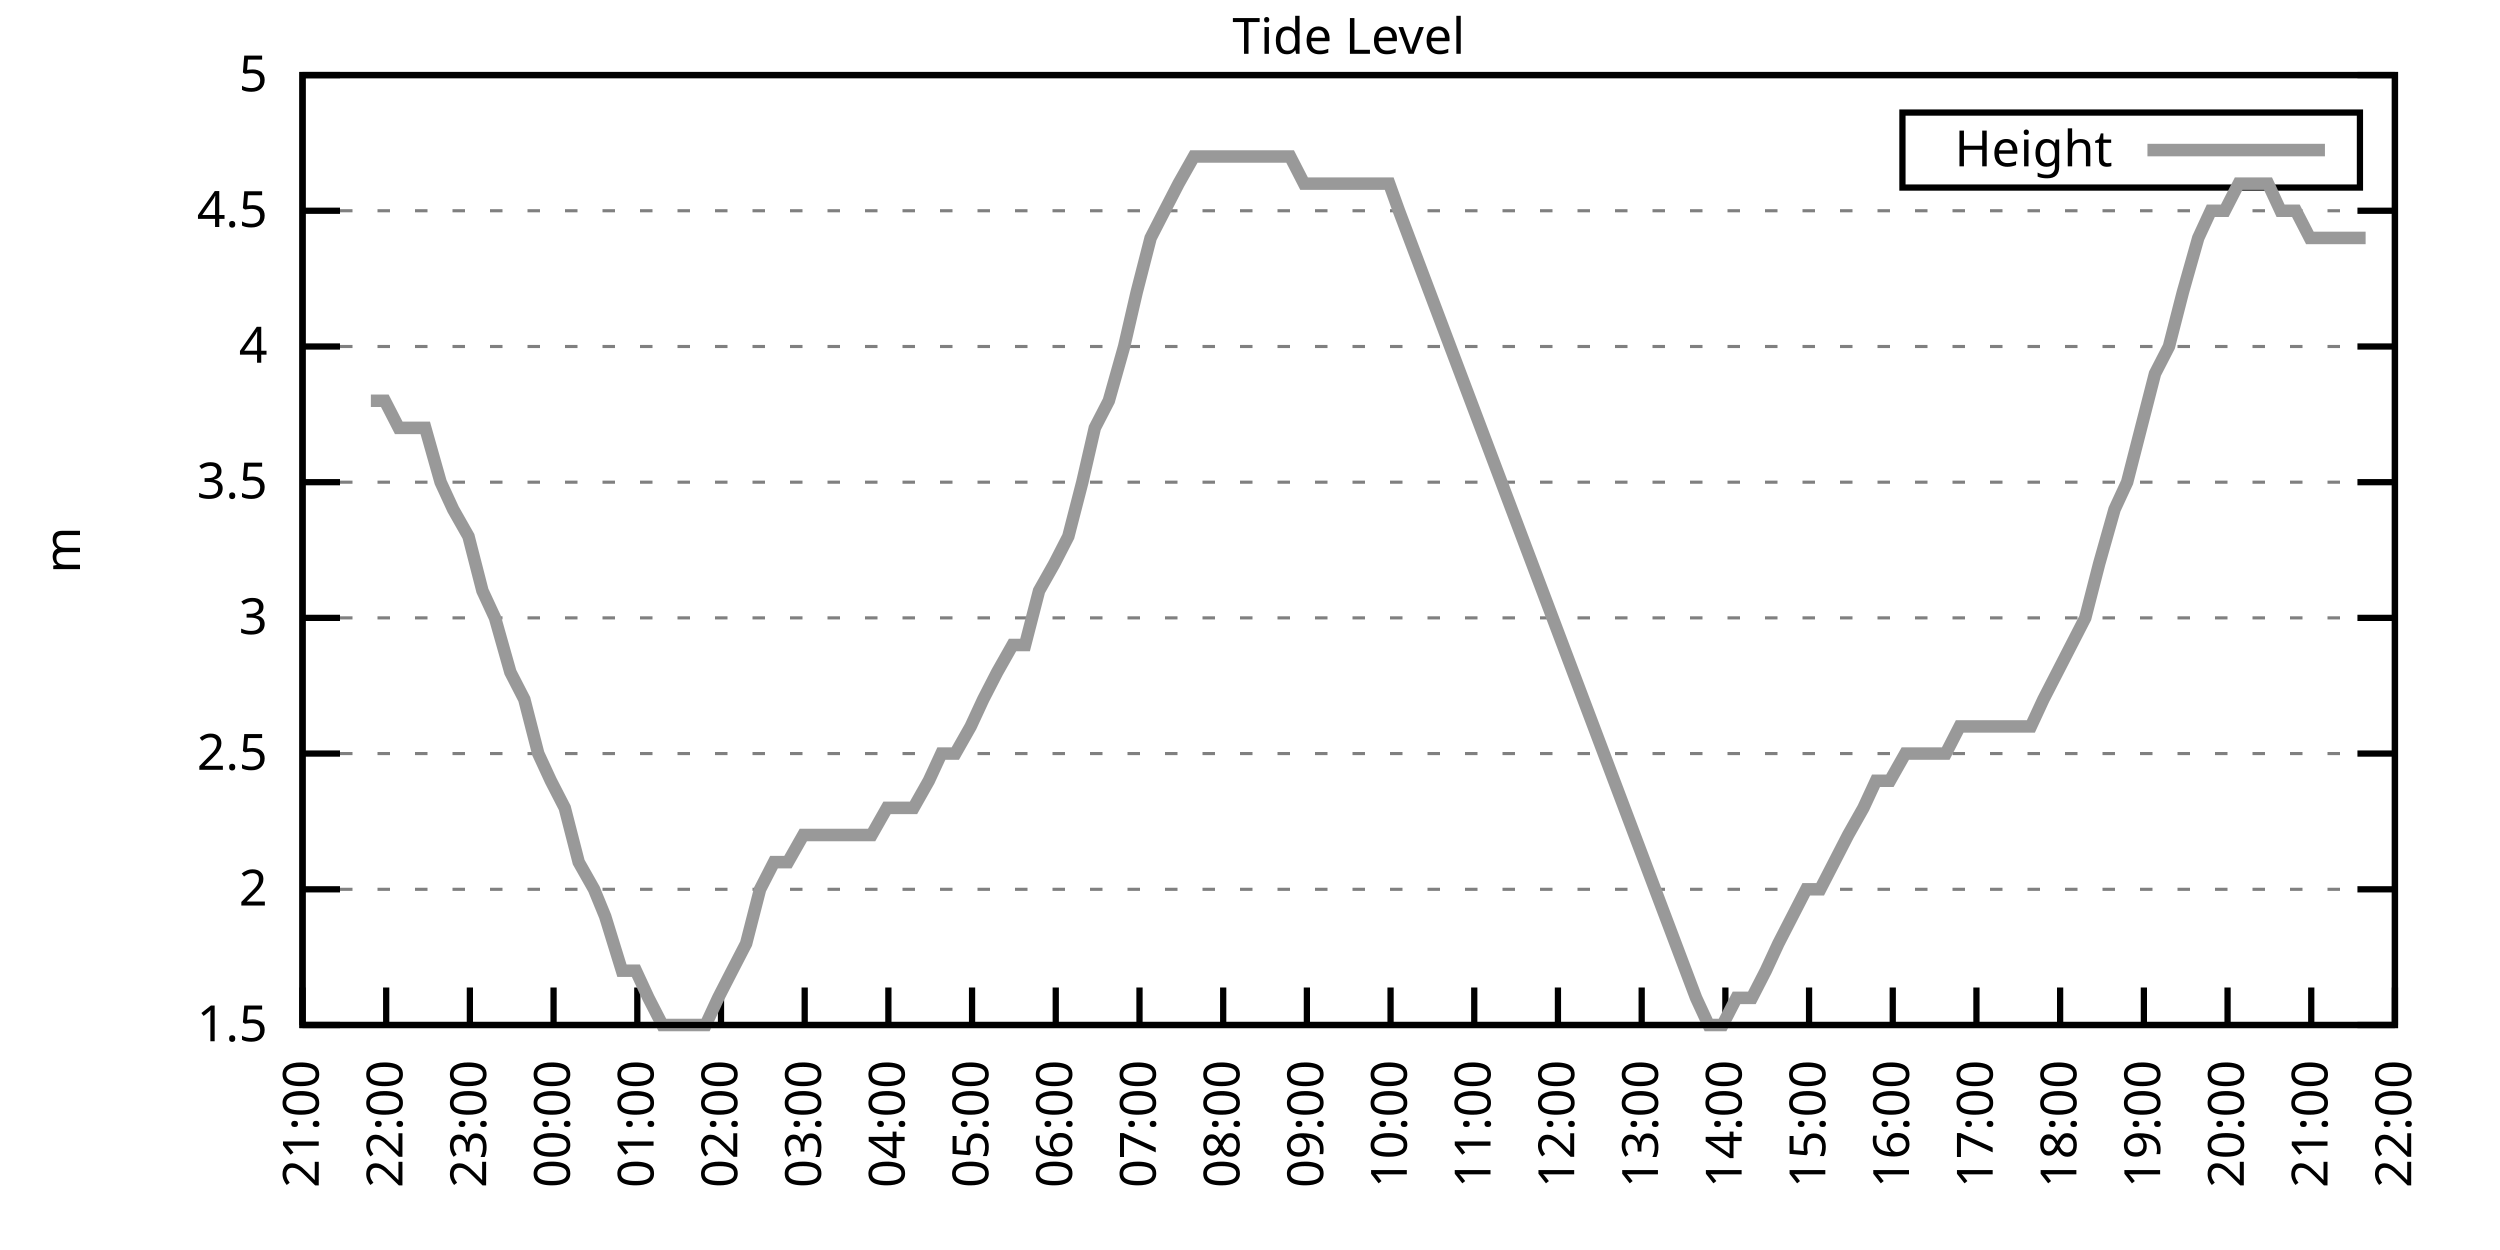
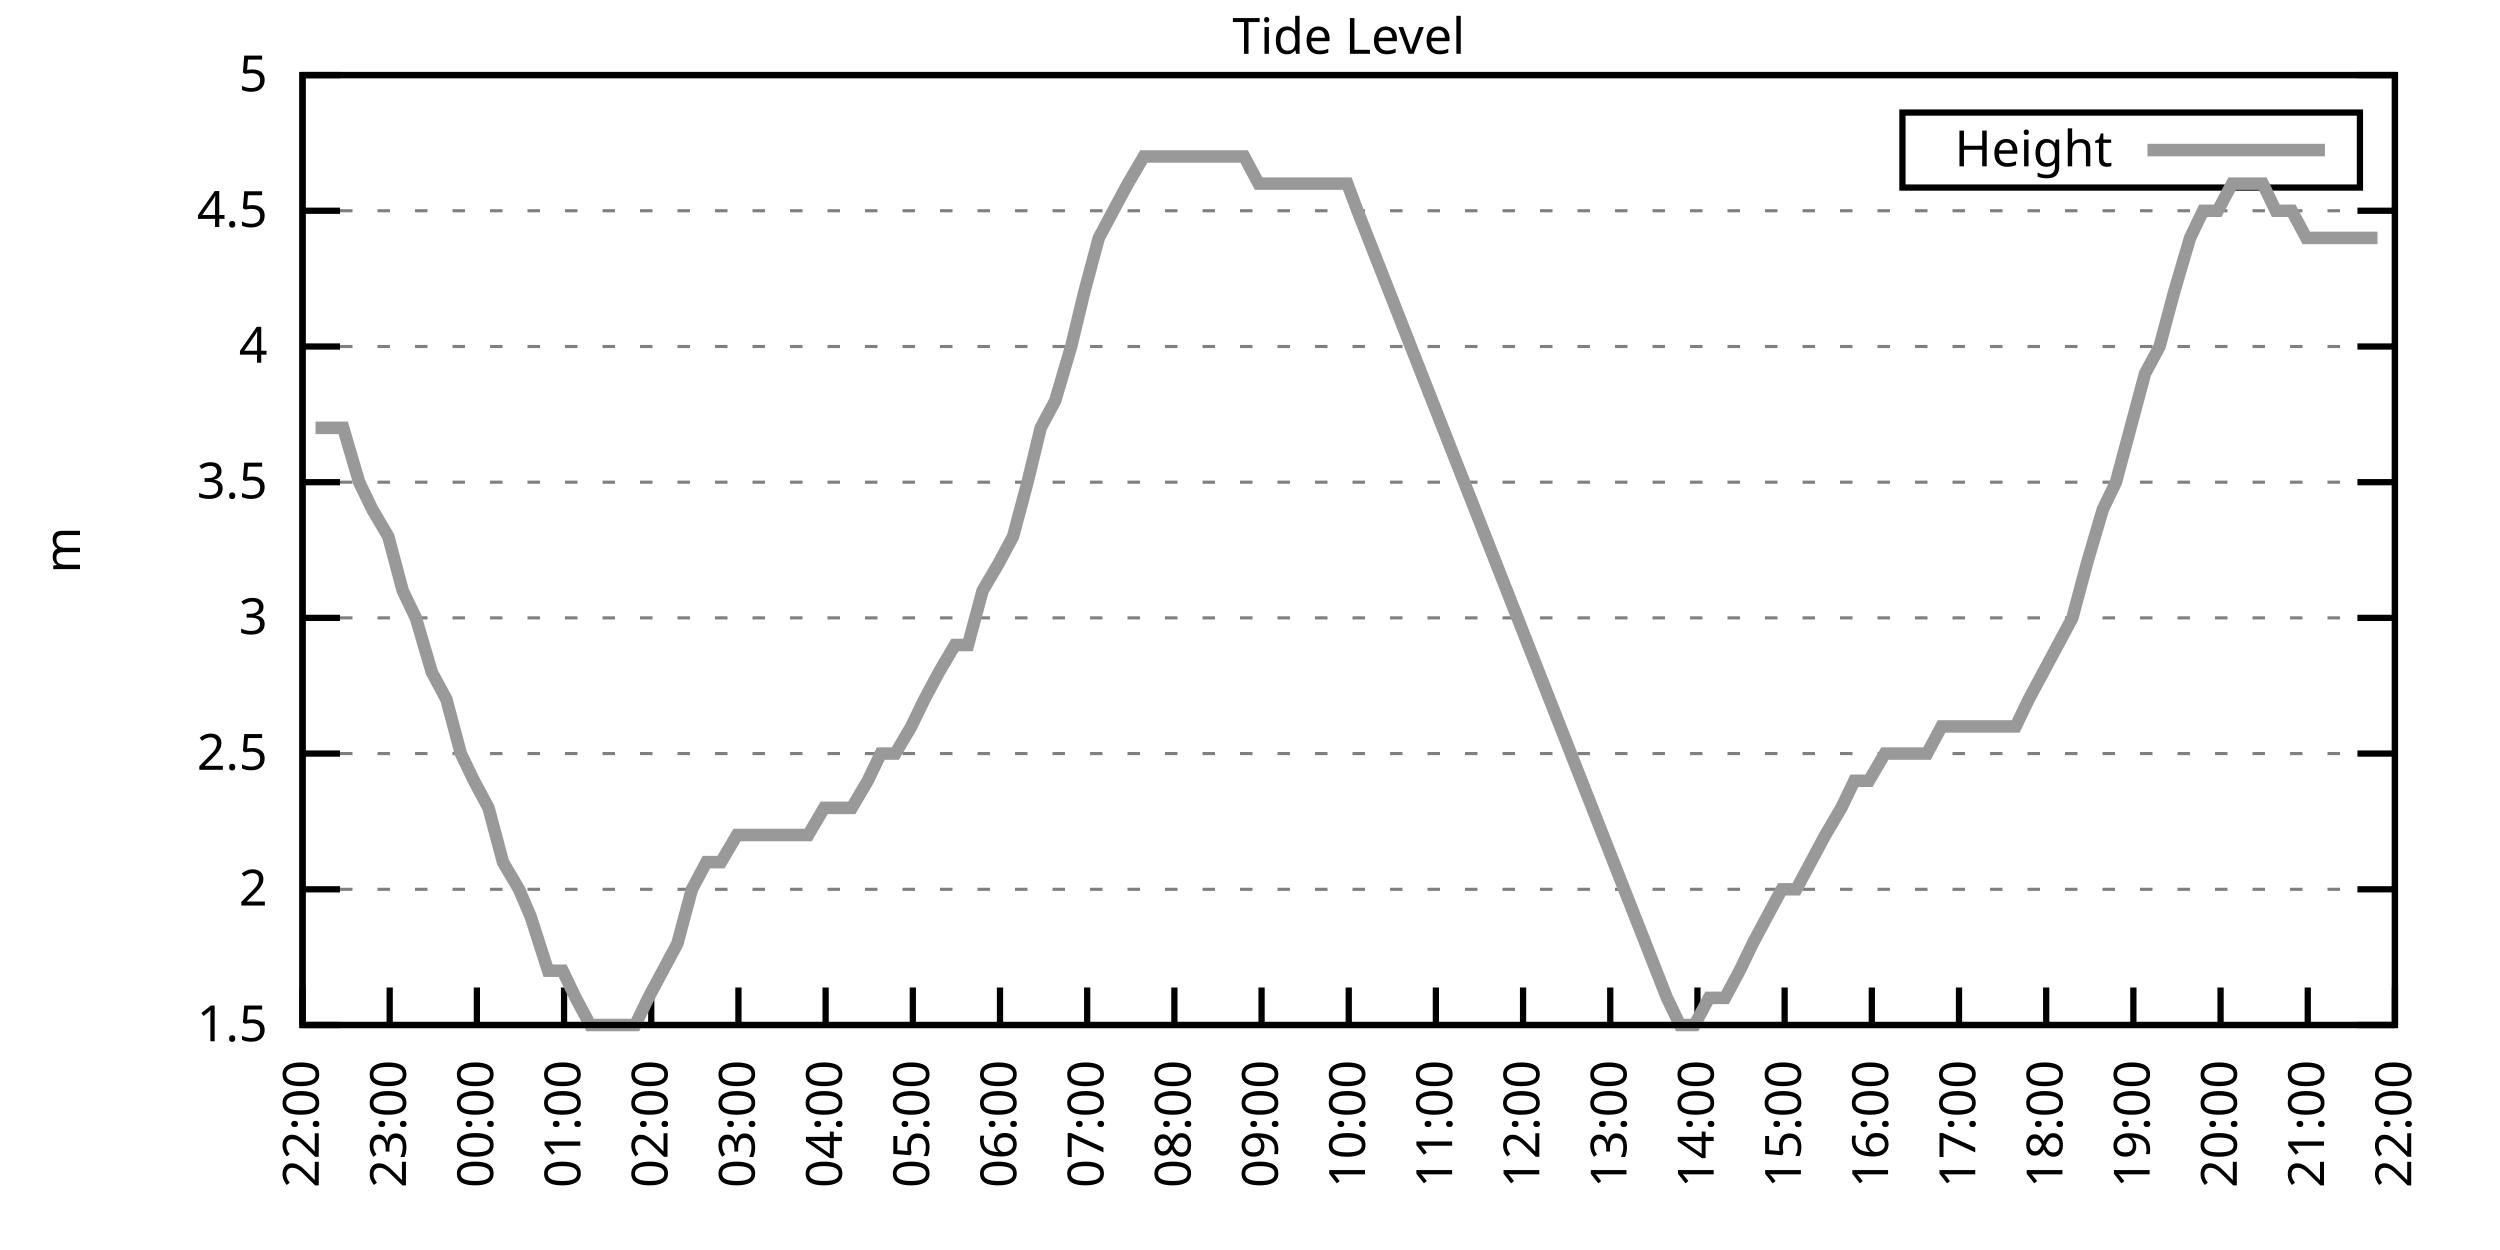
<svg xmlns="http://www.w3.org/2000/svg" xmlns:xlink="http://www.w3.org/1999/xlink" width="400" height="200" viewBox="0 0 400 200">
  <g id="gnuplot_canvas">
    <rect x="0" y="0" width="400" height="200" fill="none" />
    <defs>
      <circle id="gpDot" r="0.5" stroke-width="0.5" stroke="currentColor" />
      <path id="gpPt0" stroke-width="0.333" stroke="currentColor" d="M-1,0 h2 M0,-1 v2" />
      <path id="gpPt1" stroke-width="0.333" stroke="currentColor" d="M-1,-1 L1,1 M1,-1 L-1,1" />
      <path id="gpPt2" stroke-width="0.333" stroke="currentColor" d="M-1,0 L1,0 M0,-1 L0,1 M-1,-1 L1,1 M-1,1 L1,-1" />
      <rect id="gpPt3" stroke-width="0.333" stroke="currentColor" x="-1" y="-1" width="2" height="2" />
      <rect id="gpPt4" stroke-width="0.333" stroke="currentColor" fill="currentColor" x="-1" y="-1" width="2" height="2" />
      <circle id="gpPt5" stroke-width="0.333" stroke="currentColor" cx="0" cy="0" r="1" />
      <use xlink:href="#gpPt5" id="gpPt6" fill="currentColor" stroke="none" />
      <path id="gpPt7" stroke-width="0.333" stroke="currentColor" d="M0,-1.33 L-1.33,0.67 L1.33,0.67 z" />
      <use xlink:href="#gpPt7" id="gpPt8" fill="currentColor" stroke="none" />
      <use xlink:href="#gpPt7" id="gpPt9" stroke="currentColor" transform="rotate(180)" />
      <use xlink:href="#gpPt9" id="gpPt10" fill="currentColor" stroke="none" />
      <use xlink:href="#gpPt3" id="gpPt11" stroke="currentColor" transform="rotate(45)" />
      <use xlink:href="#gpPt11" id="gpPt12" fill="currentColor" stroke="none" />
      <path id="gpPt13" stroke-width="0.333" stroke="currentColor" d="M0,1.330 L1.265,0.411 L0.782,-1.067 L-0.782,-1.076 L-1.265,0.411 z" />
      <use xlink:href="#gpPt13" id="gpPt14" fill="currentColor" stroke="none" />
      <filter id="textbox" filterUnits="objectBoundingBox" x="0" y="0" height="1" width="1">
        <feFlood flood-color="white" flood-opacity="1" result="bgnd" />
        <feComposite in="SourceGraphic" in2="bgnd" operator="atop" />
      </filter>
      <filter id="greybox" filterUnits="objectBoundingBox" x="0" y="0" height="1" width="1">
        <feFlood flood-color="lightgrey" flood-opacity="1" result="grey" />
        <feComposite in="SourceGraphic" in2="grey" operator="atop" />
      </filter>
    </defs>
    <g fill="none" color="white" stroke="currentColor" stroke-width="1.00" stroke-linecap="butt" stroke-linejoin="miter">
</g>
    <g fill="none" color="black" stroke="currentColor" stroke-width="1.00" stroke-linecap="butt" stroke-linejoin="miter">
      <g stroke="none" shape-rendering="crispEdges">
        <polygon fill="rgb(255, 255, 255)" points="48.40,164.00 383.18,164.00 383.18,12.02 48.40,12.02 " />
      </g>
    </g>
    <g fill="none" color="black" stroke="currentColor" stroke-width="1.00" stroke-linecap="butt" stroke-linejoin="miter">
</g>
    <g fill="none" color="black" stroke="black" stroke-width="0.50" stroke-linecap="butt" stroke-linejoin="miter">
</g>
    <g fill="none" color="gray" stroke="currentColor" stroke-width="0.50" stroke-linecap="butt" stroke-linejoin="miter">
      <path stroke="gray" stroke-dasharray="2,4" class="gridline" d="M48.40,164.00 L383.19,164.00  " />
    </g>
    <g fill="none" color="gray" stroke="gray" stroke-width="1.00" stroke-linecap="butt" stroke-linejoin="miter">
</g>
    <g fill="none" color="black" stroke="currentColor" stroke-width="1.00" stroke-linecap="butt" stroke-linejoin="miter">
      <path stroke="black" d="M48.40,164.00 L54.40,164.00 M383.19,164.00 L377.19,164.00  " />
      <g transform="translate(42.80,166.60)" stroke="none" fill="black" font-family="Sans" font-size="8.00" text-anchor="end">
        <text>
          <tspan font-family="Sans"> 1.5</tspan>
        </text>
      </g>
    </g>
    <g fill="none" color="black" stroke="currentColor" stroke-width="1.00" stroke-linecap="butt" stroke-linejoin="miter">
</g>
    <g fill="none" color="black" stroke="black" stroke-width="0.50" stroke-linecap="butt" stroke-linejoin="miter">
</g>
    <g fill="none" color="gray" stroke="currentColor" stroke-width="0.50" stroke-linecap="butt" stroke-linejoin="miter">
      <path stroke="gray" stroke-dasharray="2,4" class="gridline" d="M48.40,142.29 L383.19,142.29  " />
    </g>
    <g fill="none" color="gray" stroke="gray" stroke-width="1.00" stroke-linecap="butt" stroke-linejoin="miter">
</g>
    <g fill="none" color="black" stroke="currentColor" stroke-width="1.00" stroke-linecap="butt" stroke-linejoin="miter">
      <path stroke="black" d="M48.40,142.29 L54.40,142.29 M383.19,142.29 L377.19,142.29  " />
      <g transform="translate(42.80,144.89)" stroke="none" fill="black" font-family="Sans" font-size="8.00" text-anchor="end">
        <text>
          <tspan font-family="Sans"> 2</tspan>
        </text>
      </g>
    </g>
    <g fill="none" color="black" stroke="currentColor" stroke-width="1.00" stroke-linecap="butt" stroke-linejoin="miter">
</g>
    <g fill="none" color="black" stroke="black" stroke-width="0.50" stroke-linecap="butt" stroke-linejoin="miter">
</g>
    <g fill="none" color="gray" stroke="currentColor" stroke-width="0.50" stroke-linecap="butt" stroke-linejoin="miter">
      <path stroke="gray" stroke-dasharray="2,4" class="gridline" d="M48.40,120.57 L383.19,120.57  " />
    </g>
    <g fill="none" color="gray" stroke="gray" stroke-width="1.00" stroke-linecap="butt" stroke-linejoin="miter">
</g>
    <g fill="none" color="black" stroke="currentColor" stroke-width="1.00" stroke-linecap="butt" stroke-linejoin="miter">
      <path stroke="black" d="M48.40,120.57 L54.40,120.57 M383.19,120.57 L377.19,120.57  " />
      <g transform="translate(42.80,123.17)" stroke="none" fill="black" font-family="Sans" font-size="8.00" text-anchor="end">
        <text>
          <tspan font-family="Sans"> 2.5</tspan>
        </text>
      </g>
    </g>
    <g fill="none" color="black" stroke="currentColor" stroke-width="1.00" stroke-linecap="butt" stroke-linejoin="miter">
</g>
    <g fill="none" color="black" stroke="black" stroke-width="0.50" stroke-linecap="butt" stroke-linejoin="miter">
</g>
    <g fill="none" color="gray" stroke="currentColor" stroke-width="0.50" stroke-linecap="butt" stroke-linejoin="miter">
      <path stroke="gray" stroke-dasharray="2,4" class="gridline" d="M48.40,98.86 L383.19,98.86  " />
    </g>
    <g fill="none" color="gray" stroke="gray" stroke-width="1.00" stroke-linecap="butt" stroke-linejoin="miter">
</g>
    <g fill="none" color="black" stroke="currentColor" stroke-width="1.00" stroke-linecap="butt" stroke-linejoin="miter">
      <path stroke="black" d="M48.40,98.86 L54.40,98.86 M383.19,98.86 L377.19,98.86  " />
      <g transform="translate(42.80,101.46)" stroke="none" fill="black" font-family="Sans" font-size="8.00" text-anchor="end">
        <text>
          <tspan font-family="Sans"> 3</tspan>
        </text>
      </g>
    </g>
    <g fill="none" color="black" stroke="currentColor" stroke-width="1.00" stroke-linecap="butt" stroke-linejoin="miter">
</g>
    <g fill="none" color="black" stroke="black" stroke-width="0.50" stroke-linecap="butt" stroke-linejoin="miter">
</g>
    <g fill="none" color="gray" stroke="currentColor" stroke-width="0.50" stroke-linecap="butt" stroke-linejoin="miter">
      <path stroke="gray" stroke-dasharray="2,4" class="gridline" d="M48.40,77.15 L383.19,77.15  " />
    </g>
    <g fill="none" color="gray" stroke="gray" stroke-width="1.00" stroke-linecap="butt" stroke-linejoin="miter">
</g>
    <g fill="none" color="black" stroke="currentColor" stroke-width="1.00" stroke-linecap="butt" stroke-linejoin="miter">
      <path stroke="black" d="M48.40,77.15 L54.40,77.15 M383.19,77.15 L377.19,77.15  " />
      <g transform="translate(42.80,79.75)" stroke="none" fill="black" font-family="Sans" font-size="8.00" text-anchor="end">
        <text>
          <tspan font-family="Sans"> 3.5</tspan>
        </text>
      </g>
    </g>
    <g fill="none" color="black" stroke="currentColor" stroke-width="1.00" stroke-linecap="butt" stroke-linejoin="miter">
</g>
    <g fill="none" color="black" stroke="black" stroke-width="0.50" stroke-linecap="butt" stroke-linejoin="miter">
</g>
    <g fill="none" color="gray" stroke="currentColor" stroke-width="0.50" stroke-linecap="butt" stroke-linejoin="miter">
      <path stroke="gray" stroke-dasharray="2,4" class="gridline" d="M48.40,55.44 L383.19,55.44  " />
    </g>
    <g fill="none" color="gray" stroke="gray" stroke-width="1.00" stroke-linecap="butt" stroke-linejoin="miter">
</g>
    <g fill="none" color="black" stroke="currentColor" stroke-width="1.00" stroke-linecap="butt" stroke-linejoin="miter">
      <path stroke="black" d="M48.40,55.44 L54.40,55.44 M383.19,55.44 L377.19,55.44  " />
      <g transform="translate(42.80,58.04)" stroke="none" fill="black" font-family="Sans" font-size="8.00" text-anchor="end">
        <text>
          <tspan font-family="Sans"> 4</tspan>
        </text>
      </g>
    </g>
    <g fill="none" color="black" stroke="currentColor" stroke-width="1.00" stroke-linecap="butt" stroke-linejoin="miter">
</g>
    <g fill="none" color="black" stroke="black" stroke-width="0.50" stroke-linecap="butt" stroke-linejoin="miter">
</g>
    <g fill="none" color="gray" stroke="currentColor" stroke-width="0.50" stroke-linecap="butt" stroke-linejoin="miter">
      <path stroke="gray" stroke-dasharray="2,4" class="gridline" d="M48.40,33.72 L383.19,33.72  " />
    </g>
    <g fill="none" color="gray" stroke="gray" stroke-width="1.00" stroke-linecap="butt" stroke-linejoin="miter">
</g>
    <g fill="none" color="black" stroke="currentColor" stroke-width="1.00" stroke-linecap="butt" stroke-linejoin="miter">
      <path stroke="black" d="M48.40,33.72 L54.40,33.72 M383.19,33.72 L377.19,33.72  " />
      <g transform="translate(42.80,36.32)" stroke="none" fill="black" font-family="Sans" font-size="8.00" text-anchor="end">
        <text>
          <tspan font-family="Sans"> 4.5</tspan>
        </text>
      </g>
    </g>
    <g fill="none" color="black" stroke="currentColor" stroke-width="1.00" stroke-linecap="butt" stroke-linejoin="miter">
</g>
    <g fill="none" color="black" stroke="black" stroke-width="0.50" stroke-linecap="butt" stroke-linejoin="miter">
</g>
    <g fill="none" color="gray" stroke="currentColor" stroke-width="0.50" stroke-linecap="butt" stroke-linejoin="miter">
      <path stroke="gray" stroke-dasharray="2,4" class="gridline" d="M48.40,12.01 L383.19,12.01  " />
    </g>
    <g fill="none" color="gray" stroke="gray" stroke-width="1.00" stroke-linecap="butt" stroke-linejoin="miter">
</g>
    <g fill="none" color="black" stroke="currentColor" stroke-width="1.00" stroke-linecap="butt" stroke-linejoin="miter">
      <path stroke="black" d="M48.40,12.01 L54.40,12.01 M383.19,12.01 L377.19,12.01  " />
      <g transform="translate(42.80,14.61)" stroke="none" fill="black" font-family="Sans" font-size="8.00" text-anchor="end">
        <text>
          <tspan font-family="Sans"> 5</tspan>
        </text>
      </g>
    </g>
    <g fill="none" color="black" stroke="currentColor" stroke-width="1.00" stroke-linecap="butt" stroke-linejoin="miter">
      <path stroke="black" d="M48.40,164.00 L48.40,158.00  " />
      <g transform="translate(51.00,169.60) rotate(270.00)" stroke="none" fill="black" font-family="Sans" font-size="8.00" text-anchor="end">
        <text>
-           <tspan font-family="Sans">21:00</tspan>
-         </text>
-       </g>
-     </g>
-     <g fill="none" color="black" stroke="currentColor" stroke-width="1.00" stroke-linecap="butt" stroke-linejoin="miter">
-       <path stroke="black" d="M61.79,164.00 L61.79,158.00  " />
-       <g transform="translate(64.39,169.60) rotate(270.00)" stroke="none" fill="black" font-family="Sans" font-size="8.00" text-anchor="end">
-         <text>
          <tspan font-family="Sans">22:00</tspan>
        </text>
      </g>
    </g>
    <g fill="none" color="black" stroke="currentColor" stroke-width="1.00" stroke-linecap="butt" stroke-linejoin="miter">
-       <path stroke="black" d="M75.18,164.00 L75.18,158.00  " />
-       <g transform="translate(77.78,169.60) rotate(270.00)" stroke="none" fill="black" font-family="Sans" font-size="8.00" text-anchor="end">
+       <path stroke="black" d="M62.35,164.00 L62.35,158.00  " />
+       <g transform="translate(64.95,169.60) rotate(270.00)" stroke="none" fill="black" font-family="Sans" font-size="8.00" text-anchor="end">
        <text>
          <tspan font-family="Sans">23:00</tspan>
        </text>
      </g>
    </g>
    <g fill="none" color="black" stroke="currentColor" stroke-width="1.00" stroke-linecap="butt" stroke-linejoin="miter">
-       <path stroke="black" d="M88.57,164.00 L88.57,158.00  " />
-       <g transform="translate(91.17,169.60) rotate(270.00)" stroke="none" fill="black" font-family="Sans" font-size="8.00" text-anchor="end">
+       <path stroke="black" d="M76.30,164.00 L76.30,158.00  " />
+       <g transform="translate(78.90,169.60) rotate(270.00)" stroke="none" fill="black" font-family="Sans" font-size="8.00" text-anchor="end">
        <text>
          <tspan font-family="Sans">00:00</tspan>
        </text>
      </g>
    </g>
    <g fill="none" color="black" stroke="currentColor" stroke-width="1.00" stroke-linecap="butt" stroke-linejoin="miter">
-       <path stroke="black" d="M101.97,164.00 L101.97,158.00  " />
-       <g transform="translate(104.57,169.60) rotate(270.00)" stroke="none" fill="black" font-family="Sans" font-size="8.00" text-anchor="end">
+       <path stroke="black" d="M90.25,164.00 L90.25,158.00  " />
+       <g transform="translate(92.85,169.60) rotate(270.00)" stroke="none" fill="black" font-family="Sans" font-size="8.00" text-anchor="end">
        <text>
          <tspan font-family="Sans">01:00</tspan>
        </text>
      </g>
    </g>
    <g fill="none" color="black" stroke="currentColor" stroke-width="1.00" stroke-linecap="butt" stroke-linejoin="miter">
-       <path stroke="black" d="M115.36,164.00 L115.36,158.00  " />
-       <g transform="translate(117.96,169.60) rotate(270.00)" stroke="none" fill="black" font-family="Sans" font-size="8.00" text-anchor="end">
+       <path stroke="black" d="M104.20,164.00 L104.20,158.00  " />
+       <g transform="translate(106.80,169.60) rotate(270.00)" stroke="none" fill="black" font-family="Sans" font-size="8.00" text-anchor="end">
        <text>
          <tspan font-family="Sans">02:00</tspan>
        </text>
      </g>
    </g>
    <g fill="none" color="black" stroke="currentColor" stroke-width="1.00" stroke-linecap="butt" stroke-linejoin="miter">
-       <path stroke="black" d="M128.75,164.00 L128.75,158.00  " />
-       <g transform="translate(131.35,169.60) rotate(270.00)" stroke="none" fill="black" font-family="Sans" font-size="8.00" text-anchor="end">
+       <path stroke="black" d="M118.15,164.00 L118.15,158.00  " />
+       <g transform="translate(120.75,169.60) rotate(270.00)" stroke="none" fill="black" font-family="Sans" font-size="8.00" text-anchor="end">
        <text>
          <tspan font-family="Sans">03:00</tspan>
        </text>
      </g>
    </g>
    <g fill="none" color="black" stroke="currentColor" stroke-width="1.00" stroke-linecap="butt" stroke-linejoin="miter">
-       <path stroke="black" d="M142.14,164.00 L142.14,158.00  " />
-       <g transform="translate(144.74,169.60) rotate(270.00)" stroke="none" fill="black" font-family="Sans" font-size="8.00" text-anchor="end">
+       <path stroke="black" d="M132.10,164.00 L132.10,158.00  " />
+       <g transform="translate(134.70,169.60) rotate(270.00)" stroke="none" fill="black" font-family="Sans" font-size="8.00" text-anchor="end">
        <text>
          <tspan font-family="Sans">04:00</tspan>
        </text>
      </g>
    </g>
    <g fill="none" color="black" stroke="currentColor" stroke-width="1.00" stroke-linecap="butt" stroke-linejoin="miter">
-       <path stroke="black" d="M155.53,164.00 L155.53,158.00  " />
-       <g transform="translate(158.13,169.60) rotate(270.00)" stroke="none" fill="black" font-family="Sans" font-size="8.00" text-anchor="end">
+       <path stroke="black" d="M146.05,164.00 L146.05,158.00  " />
+       <g transform="translate(148.65,169.60) rotate(270.00)" stroke="none" fill="black" font-family="Sans" font-size="8.00" text-anchor="end">
        <text>
          <tspan font-family="Sans">05:00</tspan>
        </text>
      </g>
    </g>
    <g fill="none" color="black" stroke="currentColor" stroke-width="1.00" stroke-linecap="butt" stroke-linejoin="miter">
-       <path stroke="black" d="M168.92,164.00 L168.92,158.00  " />
-       <g transform="translate(171.52,169.60) rotate(270.00)" stroke="none" fill="black" font-family="Sans" font-size="8.00" text-anchor="end">
+       <path stroke="black" d="M160.00,164.00 L160.00,158.00  " />
+       <g transform="translate(162.60,169.60) rotate(270.00)" stroke="none" fill="black" font-family="Sans" font-size="8.00" text-anchor="end">
        <text>
          <tspan font-family="Sans">06:00</tspan>
        </text>
      </g>
    </g>
    <g fill="none" color="black" stroke="currentColor" stroke-width="1.00" stroke-linecap="butt" stroke-linejoin="miter">
-       <path stroke="black" d="M182.32,164.00 L182.32,158.00  " />
-       <g transform="translate(184.92,169.60) rotate(270.00)" stroke="none" fill="black" font-family="Sans" font-size="8.00" text-anchor="end">
+       <path stroke="black" d="M173.95,164.00 L173.95,158.00  " />
+       <g transform="translate(176.55,169.60) rotate(270.00)" stroke="none" fill="black" font-family="Sans" font-size="8.00" text-anchor="end">
        <text>
          <tspan font-family="Sans">07:00</tspan>
        </text>
      </g>
    </g>
    <g fill="none" color="black" stroke="currentColor" stroke-width="1.00" stroke-linecap="butt" stroke-linejoin="miter">
-       <path stroke="black" d="M195.71,164.00 L195.71,158.00  " />
-       <g transform="translate(198.31,169.60) rotate(270.00)" stroke="none" fill="black" font-family="Sans" font-size="8.00" text-anchor="end">
+       <path stroke="black" d="M187.90,164.00 L187.90,158.00  " />
+       <g transform="translate(190.50,169.60) rotate(270.00)" stroke="none" fill="black" font-family="Sans" font-size="8.00" text-anchor="end">
        <text>
          <tspan font-family="Sans">08:00</tspan>
        </text>
      </g>
    </g>
    <g fill="none" color="black" stroke="currentColor" stroke-width="1.00" stroke-linecap="butt" stroke-linejoin="miter">
-       <path stroke="black" d="M209.10,164.00 L209.10,158.00  " />
-       <g transform="translate(211.70,169.60) rotate(270.00)" stroke="none" fill="black" font-family="Sans" font-size="8.00" text-anchor="end">
+       <path stroke="black" d="M201.85,164.00 L201.85,158.00  " />
+       <g transform="translate(204.45,169.60) rotate(270.00)" stroke="none" fill="black" font-family="Sans" font-size="8.00" text-anchor="end">
        <text>
          <tspan font-family="Sans">09:00</tspan>
        </text>
      </g>
    </g>
    <g fill="none" color="black" stroke="currentColor" stroke-width="1.00" stroke-linecap="butt" stroke-linejoin="miter">
-       <path stroke="black" d="M222.49,164.00 L222.49,158.00  " />
-       <g transform="translate(225.09,169.60) rotate(270.00)" stroke="none" fill="black" font-family="Sans" font-size="8.00" text-anchor="end">
+       <path stroke="black" d="M215.80,164.00 L215.80,158.00  " />
+       <g transform="translate(218.40,169.60) rotate(270.00)" stroke="none" fill="black" font-family="Sans" font-size="8.00" text-anchor="end">
        <text>
          <tspan font-family="Sans">10:00</tspan>
        </text>
      </g>
    </g>
    <g fill="none" color="black" stroke="currentColor" stroke-width="1.00" stroke-linecap="butt" stroke-linejoin="miter">
-       <path stroke="black" d="M235.88,164.00 L235.88,158.00  " />
-       <g transform="translate(238.48,169.60) rotate(270.00)" stroke="none" fill="black" font-family="Sans" font-size="8.00" text-anchor="end">
+       <path stroke="black" d="M229.74,164.00 L229.74,158.00  " />
+       <g transform="translate(232.34,169.60) rotate(270.00)" stroke="none" fill="black" font-family="Sans" font-size="8.00" text-anchor="end">
        <text>
          <tspan font-family="Sans">11:00</tspan>
        </text>
      </g>
    </g>
    <g fill="none" color="black" stroke="currentColor" stroke-width="1.00" stroke-linecap="butt" stroke-linejoin="miter">
-       <path stroke="black" d="M249.27,164.00 L249.27,158.00  " />
-       <g transform="translate(251.87,169.60) rotate(270.00)" stroke="none" fill="black" font-family="Sans" font-size="8.00" text-anchor="end">
+       <path stroke="black" d="M243.69,164.00 L243.69,158.00  " />
+       <g transform="translate(246.29,169.60) rotate(270.00)" stroke="none" fill="black" font-family="Sans" font-size="8.00" text-anchor="end">
        <text>
          <tspan font-family="Sans">12:00</tspan>
        </text>
      </g>
    </g>
    <g fill="none" color="black" stroke="currentColor" stroke-width="1.00" stroke-linecap="butt" stroke-linejoin="miter">
-       <path stroke="black" d="M262.67,164.00 L262.67,158.00  " />
-       <g transform="translate(265.27,169.60) rotate(270.00)" stroke="none" fill="black" font-family="Sans" font-size="8.00" text-anchor="end">
+       <path stroke="black" d="M257.64,164.00 L257.64,158.00  " />
+       <g transform="translate(260.24,169.60) rotate(270.00)" stroke="none" fill="black" font-family="Sans" font-size="8.00" text-anchor="end">
        <text>
          <tspan font-family="Sans">13:00</tspan>
        </text>
      </g>
    </g>
    <g fill="none" color="black" stroke="currentColor" stroke-width="1.00" stroke-linecap="butt" stroke-linejoin="miter">
-       <path stroke="black" d="M276.06,164.00 L276.06,158.00  " />
-       <g transform="translate(278.66,169.60) rotate(270.00)" stroke="none" fill="black" font-family="Sans" font-size="8.00" text-anchor="end">
+       <path stroke="black" d="M271.59,164.00 L271.59,158.00  " />
+       <g transform="translate(274.19,169.60) rotate(270.00)" stroke="none" fill="black" font-family="Sans" font-size="8.00" text-anchor="end">
        <text>
          <tspan font-family="Sans">14:00</tspan>
        </text>
      </g>
    </g>
    <g fill="none" color="black" stroke="currentColor" stroke-width="1.00" stroke-linecap="butt" stroke-linejoin="miter">
-       <path stroke="black" d="M289.45,164.00 L289.45,158.00  " />
-       <g transform="translate(292.05,169.60) rotate(270.00)" stroke="none" fill="black" font-family="Sans" font-size="8.00" text-anchor="end">
+       <path stroke="black" d="M285.54,164.00 L285.54,158.00  " />
+       <g transform="translate(288.14,169.60) rotate(270.00)" stroke="none" fill="black" font-family="Sans" font-size="8.00" text-anchor="end">
        <text>
          <tspan font-family="Sans">15:00</tspan>
        </text>
      </g>
    </g>
    <g fill="none" color="black" stroke="currentColor" stroke-width="1.00" stroke-linecap="butt" stroke-linejoin="miter">
-       <path stroke="black" d="M302.84,164.00 L302.84,158.00  " />
-       <g transform="translate(305.44,169.60) rotate(270.00)" stroke="none" fill="black" font-family="Sans" font-size="8.00" text-anchor="end">
+       <path stroke="black" d="M299.49,164.00 L299.49,158.00  " />
+       <g transform="translate(302.09,169.60) rotate(270.00)" stroke="none" fill="black" font-family="Sans" font-size="8.00" text-anchor="end">
        <text>
          <tspan font-family="Sans">16:00</tspan>
        </text>
      </g>
    </g>
    <g fill="none" color="black" stroke="currentColor" stroke-width="1.00" stroke-linecap="butt" stroke-linejoin="miter">
-       <path stroke="black" d="M316.23,164.00 L316.23,158.00  " />
-       <g transform="translate(318.83,169.60) rotate(270.00)" stroke="none" fill="black" font-family="Sans" font-size="8.00" text-anchor="end">
+       <path stroke="black" d="M313.44,164.00 L313.44,158.00  " />
+       <g transform="translate(316.04,169.60) rotate(270.00)" stroke="none" fill="black" font-family="Sans" font-size="8.00" text-anchor="end">
        <text>
          <tspan font-family="Sans">17:00</tspan>
        </text>
      </g>
    </g>
    <g fill="none" color="black" stroke="currentColor" stroke-width="1.00" stroke-linecap="butt" stroke-linejoin="miter">
-       <path stroke="black" d="M329.62,164.00 L329.62,158.00  " />
-       <g transform="translate(332.22,169.60) rotate(270.00)" stroke="none" fill="black" font-family="Sans" font-size="8.00" text-anchor="end">
+       <path stroke="black" d="M327.39,164.00 L327.39,158.00  " />
+       <g transform="translate(329.99,169.60) rotate(270.00)" stroke="none" fill="black" font-family="Sans" font-size="8.00" text-anchor="end">
        <text>
          <tspan font-family="Sans">18:00</tspan>
        </text>
      </g>
    </g>
    <g fill="none" color="black" stroke="currentColor" stroke-width="1.00" stroke-linecap="butt" stroke-linejoin="miter">
-       <path stroke="black" d="M343.02,164.00 L343.02,158.00  " />
-       <g transform="translate(345.62,169.60) rotate(270.00)" stroke="none" fill="black" font-family="Sans" font-size="8.00" text-anchor="end">
+       <path stroke="black" d="M341.34,164.00 L341.34,158.00  " />
+       <g transform="translate(343.94,169.60) rotate(270.00)" stroke="none" fill="black" font-family="Sans" font-size="8.00" text-anchor="end">
        <text>
          <tspan font-family="Sans">19:00</tspan>
        </text>
      </g>
    </g>
    <g fill="none" color="black" stroke="currentColor" stroke-width="1.00" stroke-linecap="butt" stroke-linejoin="miter">
-       <path stroke="black" d="M356.41,164.00 L356.41,158.00  " />
-       <g transform="translate(359.01,169.60) rotate(270.00)" stroke="none" fill="black" font-family="Sans" font-size="8.00" text-anchor="end">
+       <path stroke="black" d="M355.29,164.00 L355.29,158.00  " />
+       <g transform="translate(357.89,169.60) rotate(270.00)" stroke="none" fill="black" font-family="Sans" font-size="8.00" text-anchor="end">
        <text>
          <tspan font-family="Sans">20:00</tspan>
        </text>
      </g>
    </g>
    <g fill="none" color="black" stroke="currentColor" stroke-width="1.00" stroke-linecap="butt" stroke-linejoin="miter">
-       <path stroke="black" d="M369.80,164.00 L369.80,158.00  " />
-       <g transform="translate(372.40,169.60) rotate(270.00)" stroke="none" fill="black" font-family="Sans" font-size="8.00" text-anchor="end">
+       <path stroke="black" d="M369.24,164.00 L369.24,158.00  " />
+       <g transform="translate(371.84,169.60) rotate(270.00)" stroke="none" fill="black" font-family="Sans" font-size="8.00" text-anchor="end">
        <text>
          <tspan font-family="Sans">21:00</tspan>
        </text>
      </g>
    </g>
    <g fill="none" color="black" stroke="currentColor" stroke-width="1.00" stroke-linecap="butt" stroke-linejoin="miter">
      <path stroke="black" d="M383.19,164.00 L383.19,158.00  " />
      <g transform="translate(385.79,169.60) rotate(270.00)" stroke="none" fill="black" font-family="Sans" font-size="8.00" text-anchor="end">
        <text>
          <tspan font-family="Sans">22:00</tspan>
        </text>
      </g>
    </g>
    <g fill="none" color="black" stroke="currentColor" stroke-width="1.00" stroke-linecap="butt" stroke-linejoin="miter">
</g>
    <g fill="none" color="black" stroke="currentColor" stroke-width="1.00" stroke-linecap="butt" stroke-linejoin="miter">
      <path stroke="black" d="M48.40,12.01 L48.40,164.00 L383.19,164.00 L383.19,12.01 L48.40,12.01 Z  " />
    </g>
    <g fill="none" color="black" stroke="currentColor" stroke-width="1.00" stroke-linecap="butt" stroke-linejoin="miter">
</g>
    <g fill="none" color="black" stroke="currentColor" stroke-width="1.00" stroke-linecap="butt" stroke-linejoin="miter">
      <path stroke="black" d="M304.39,30.01 L304.39,18.01 L377.59,18.01 L377.59,30.01 L304.39,30.01 Z  " />
    </g>
    <g id="Tide_level_plot_1">
      <g fill="none" color="white" stroke="black" stroke-width="2.00" stroke-linecap="butt" stroke-linejoin="miter">
</g>
      <g fill="none" color="black" stroke="currentColor" stroke-width="2.00" stroke-linecap="butt" stroke-linejoin="miter">
        <g transform="translate(337.99,26.61)" stroke="none" fill="black" font-family="Sans" font-size="8.00" text-anchor="end">
          <text>
            <tspan font-family="Sans">Height</tspan>
          </text>
        </g>
      </g>
      <g fill="none" color="black" stroke="currentColor" stroke-width="2.00" stroke-linecap="butt" stroke-linejoin="miter">
-         <path stroke="rgb(153, 153, 153)" d="M343.59,24.01 L371.99,24.01 M59.34,64.12 L61.57,64.12 L63.80,68.46 L65.81,68.46 L68.04,68.46 L70.50,77.15   L72.50,81.49 L74.96,85.83 L77.19,94.52 L79.20,98.86 L81.66,107.55 L83.89,111.89 L86.12,120.57 L88.13,124.92   L90.36,129.26 L92.59,137.94 L95.05,142.29 L96.83,146.63 L99.51,155.31 L101.74,155.31 L103.75,159.66 L105.98,164.00   L108.22,164.00 L110.67,164.00 L112.90,164.00 L114.91,159.66 L117.14,155.31 L119.38,150.97 L121.61,142.29 L123.84,137.94   L126.07,137.94 L128.53,133.60 L130.54,133.60 L132.99,133.60 L135.00,133.60 L137.45,133.60 L139.46,133.60 L141.92,129.26   L143.93,129.26 L146.16,129.26 L148.61,124.92 L150.62,120.57 L152.85,120.57 L155.31,116.23 L157.32,111.89 L159.55,107.55   L162.01,103.20 L164.01,103.20 L166.25,94.52 L168.70,90.18 L170.93,85.83 L173.17,77.15 L175.17,68.46 L177.41,64.12   L179.86,55.44 L181.87,46.75 L184.10,38.07 L186.33,33.72 L188.57,29.38 L191.02,25.04 L193.03,25.04 L195.26,25.04   L197.49,25.04 L199.95,25.04 L202.18,25.04 L204.41,25.04 L206.42,25.04 L208.65,29.38 L210.88,29.38 L213.12,29.38   L215.35,29.38 L217.58,29.38 L220.04,29.38 L222.27,29.38 L223.83,33.72 L271.37,159.66 L273.38,164.00 L275.61,164.00   L277.84,159.66 L280.30,159.66 L282.53,155.31 L284.54,150.97 L286.77,146.63 L289.00,142.29 L291.23,142.29 L293.47,137.94   L295.70,133.60 L298.15,129.26 L300.16,124.92 L302.39,124.92 L304.85,120.57 L306.86,120.57 L309.09,120.57 L311.32,120.57   L313.55,116.23 L315.79,116.23 L318.02,116.23 L320.47,116.23 L322.48,116.23 L324.94,116.23 L326.95,111.89 L329.18,107.55   L333.64,98.86 L335.87,90.18 L338.33,81.49 L340.34,77.15 L342.57,68.46 L344.80,59.78 L347.03,55.44 L349.26,46.75   L351.72,38.07 L353.73,33.72 L355.96,33.72 L358.19,29.38 L360.42,29.38 L362.88,29.38 L364.89,33.72 L367.34,33.72   L369.58,38.07 L371.81,38.07 L374.04,38.07 L376.05,38.07 L378.50,38.07  " />
+         <path stroke="rgb(153, 153, 153)" d="M343.59,24.01 L371.99,24.01 M50.49,68.46 L52.58,68.46 L54.91,68.46 L57.47,77.15 L59.56,81.49 L62.12,85.83   L64.44,94.52 L66.53,98.86 L69.09,107.55 L71.42,111.89 L73.74,120.57 L75.83,124.92 L78.16,129.26 L80.48,137.94   L83.04,142.29 L84.90,146.63 L87.69,155.31 L90.02,155.31 L92.11,159.66 L94.43,164.00 L96.76,164.00 L99.32,164.00   L101.64,164.00 L103.73,159.66 L106.06,155.31 L108.38,150.97 L110.71,142.29 L113.03,137.94 L115.36,137.94 L117.92,133.60   L120.01,133.60 L122.57,133.60 L124.66,133.60 L127.22,133.60 L129.31,133.60 L131.87,129.26 L133.96,129.26 L136.28,129.26   L138.84,124.92 L140.93,120.57 L143.26,120.57 L145.81,116.23 L147.91,111.89 L150.23,107.55 L152.79,103.20 L154.88,103.20   L157.21,94.52 L159.76,90.18 L162.09,85.83 L164.41,77.15 L166.51,68.46 L168.83,64.12 L171.39,55.44 L173.48,46.75   L175.81,38.07 L178.13,33.72 L180.46,29.38 L183.01,25.04 L185.11,25.04 L187.43,25.04 L189.76,25.04 L192.31,25.04   L194.64,25.04 L196.96,25.04 L199.06,25.04 L201.38,29.38 L203.71,29.38 L206.03,29.38 L208.36,29.38 L210.68,29.38   L213.24,29.38 L215.56,29.38 L217.19,33.72 L266.71,159.66 L268.80,164.00 L271.13,164.00 L273.45,159.66 L276.01,159.66   L278.34,155.31 L280.43,150.97 L282.75,146.63 L285.08,142.29 L287.40,142.29 L289.73,137.94 L292.05,133.60 L294.61,129.26   L296.70,124.92 L299.03,124.92 L301.58,120.57 L303.68,120.57 L306.00,120.57 L308.33,120.57 L310.65,116.23 L312.98,116.23   L315.30,116.23 L317.86,116.23 L319.95,116.23 L322.51,116.23 L324.60,111.89 L326.93,107.55 L331.58,98.86 L333.90,90.18   L336.46,81.49 L338.55,77.15 L340.88,68.46 L343.20,59.78 L345.53,55.44 L347.85,46.75 L350.41,38.07 L352.50,33.72   L354.83,33.72 L357.15,29.38 L359.48,29.38 L362.03,29.38 L364.13,33.72 L366.68,33.72 L369.01,38.07 L371.33,38.07   L373.66,38.07 L375.75,38.07 L378.31,38.07 L380.40,38.07  " />
      </g>
    </g>
    <g fill="none" color="black" stroke="currentColor" stroke-width="2.00" stroke-linecap="butt" stroke-linejoin="miter">
</g>
    <g fill="none" color="black" stroke="black" stroke-width="1.00" stroke-linecap="butt" stroke-linejoin="miter">
</g>
    <g fill="none" color="black" stroke="currentColor" stroke-width="1.00" stroke-linecap="butt" stroke-linejoin="miter">
      <path stroke="black" d="M48.40,12.01 L48.40,164.00 L383.19,164.00 L383.19,12.01 L48.40,12.01 Z  " />
      <g transform="translate(12.80,88.01) rotate(270.00)" stroke="none" fill="black" font-family="Sans" font-size="8.00" text-anchor="middle">
        <text>
          <tspan font-family="Sans">m</tspan>
        </text>
      </g>
    </g>
    <g fill="none" color="black" stroke="currentColor" stroke-width="1.00" stroke-linecap="butt" stroke-linejoin="miter">
</g>
    <g fill="none" color="black" stroke="currentColor" stroke-width="1.00" stroke-linecap="butt" stroke-linejoin="miter">
      <g transform="translate(215.79,8.61)" stroke="none" fill="black" font-family="Sans" font-size="8.00" text-anchor="middle">
        <text>
          <tspan font-family="Sans">Tide Level</tspan>
        </text>
      </g>
    </g>
    <g fill="none" color="black" stroke="currentColor" stroke-width="1.00" stroke-linecap="butt" stroke-linejoin="miter">
</g>
  </g>
</svg>
